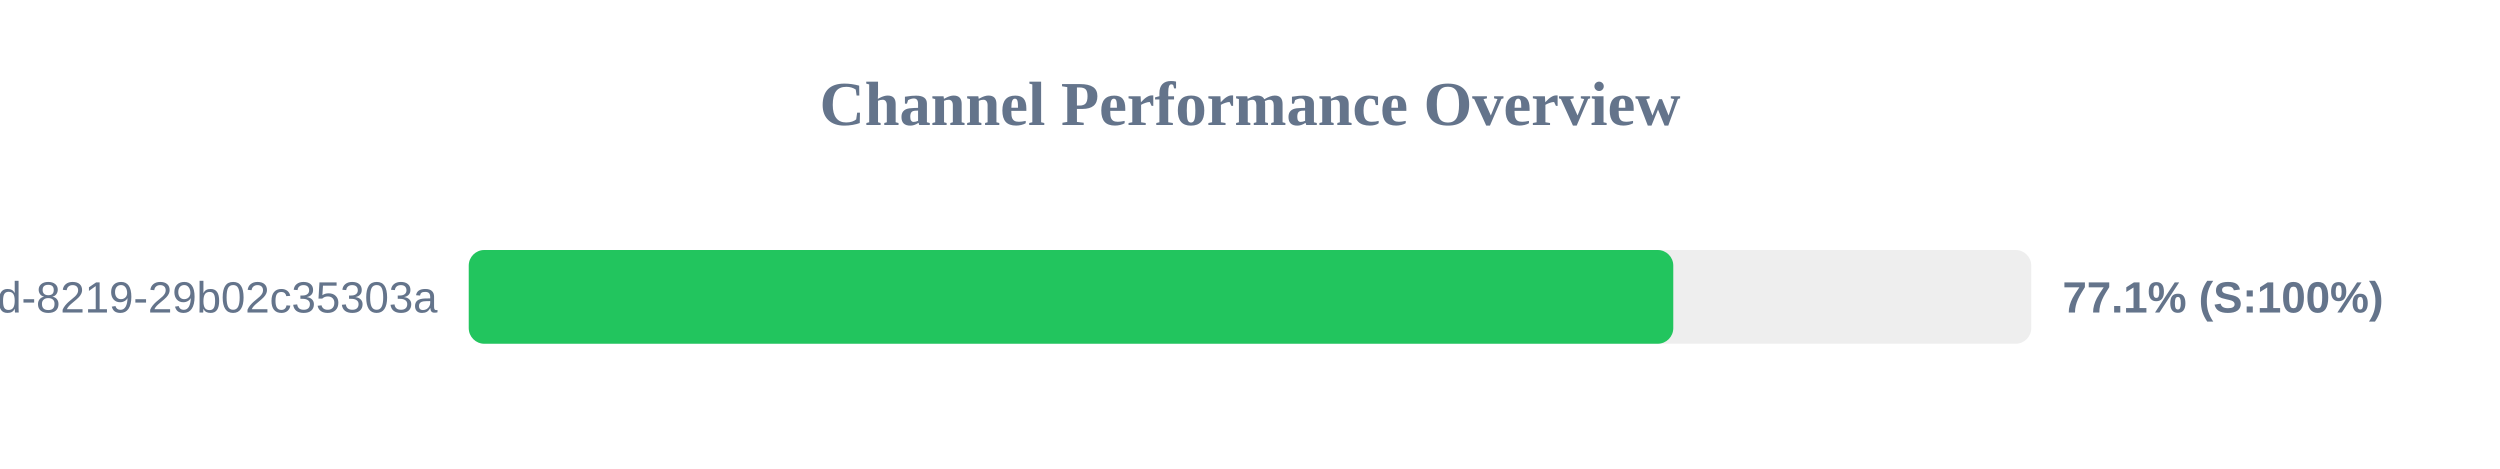
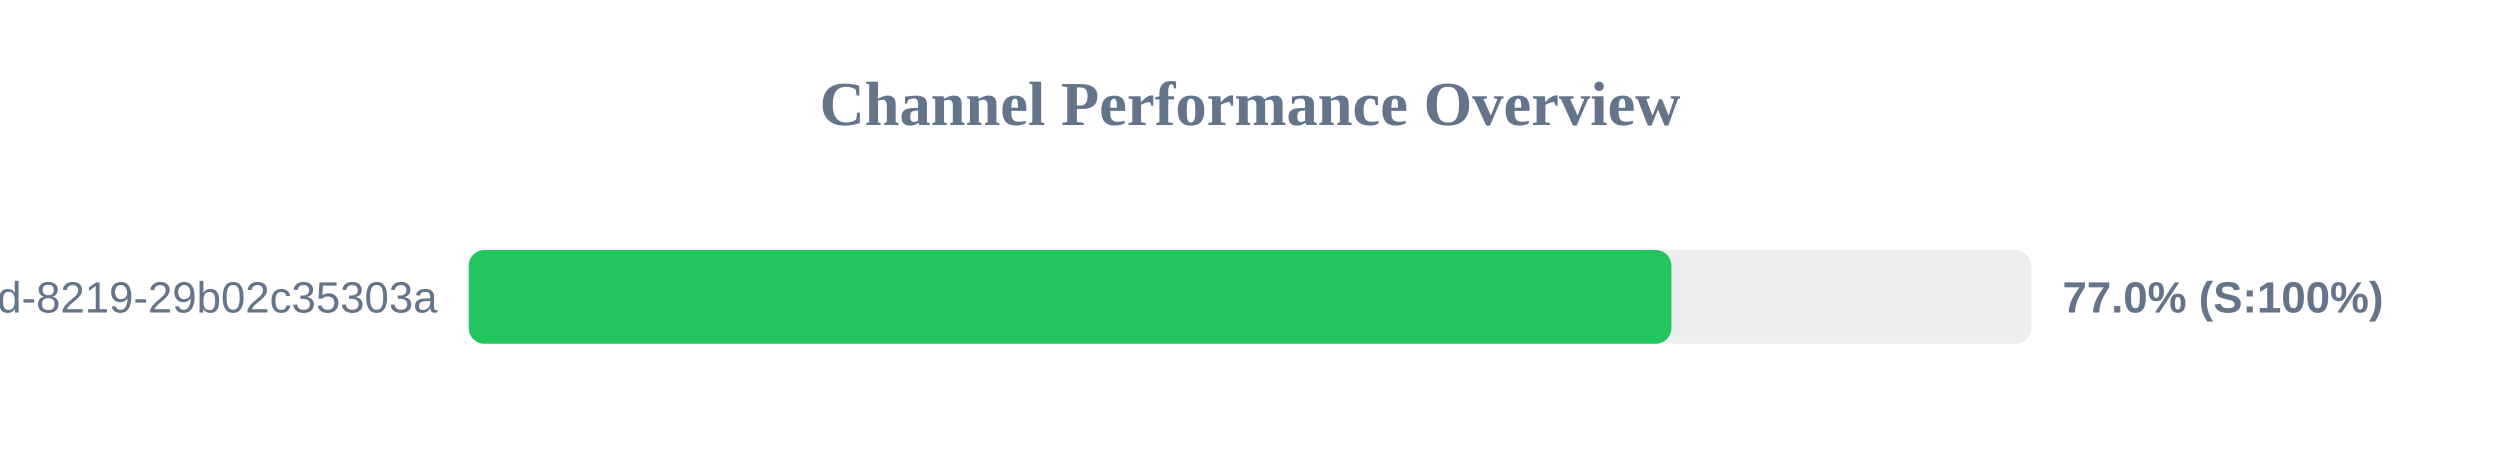
<svg xmlns="http://www.w3.org/2000/svg" width="800" height="150" version="1.1">
  <style>
        .row { font: 14px Arial; fill: #64748b; }
        .score { font: bold 14px Arial; fill: #64748b; }
    </style>
  <text x="400" y="40" text-anchor="middle" font-size="20px" font-weight="bold" fill="#64748b">Channel Performance Overview</text>
  <rect x="150" y="80" width="500" height="30" fill="#eee" rx="5" />
-   <rect x="150" y="80" width="385.45" height="30" fill="#22c55e" rx="5" />
+   <rect x="150" y="80" width="384.85" height="30" fill="#22c55e" rx="5" />
  <text x="140" y="100" text-anchor="end" class="row">?uuid=5eaa121d-4362-444d-8219-29b02c35303a</text>
-   <text x="660" y="100" text-anchor="start" class="score">77.1% (S:100%)</text>
+   <text x="660" y="100" text-anchor="start" class="score">77.0% (S:100%)</text>
</svg>
